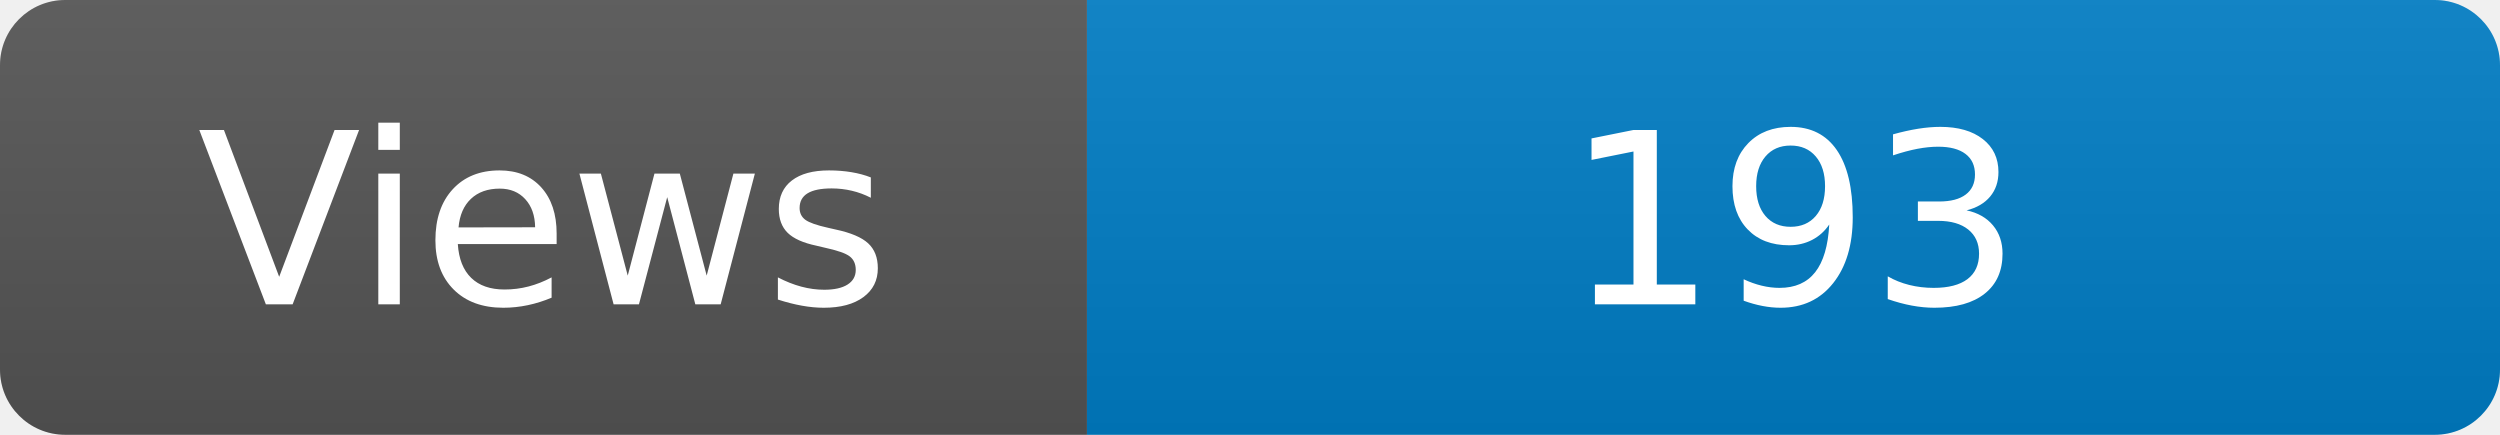
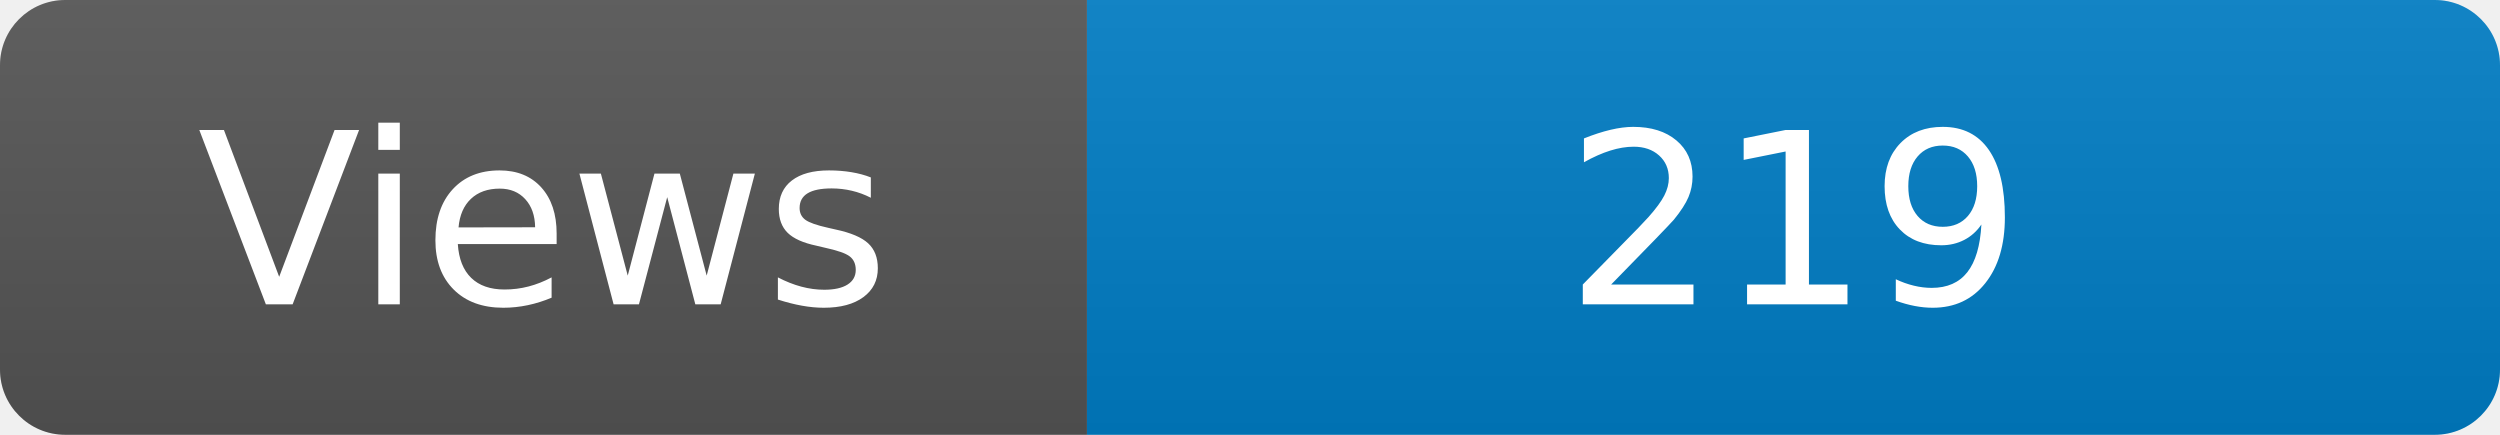
<svg xmlns="http://www.w3.org/2000/svg" width="115" height="20" role="img" aria-label="Maintained?: yes">
  <linearGradient id="s" x2="0" y2="100%">
    <stop offset="0" stop-color="#bbb" stop-opacity=".1" />
    <stop offset="1" stop-opacity=".1" />
  </linearGradient>
  <clipPath id="r">
    <rect width="115" height="20" rx="3" fill="#fff" />
  </clipPath>
  <g clip-path="url(#r)">
    <rect width="50" height="20" fill="#555" />
    <rect x="50" width="160" height="20" fill="#007ec6" />
    <rect width="115" height="20" fill="url(#s)" />
  </g>
  <g fill="#fff" text-anchor="middle" font-family="Verdana,Geneva,DejaVu Sans,sans-serif" font-size="110">
    <text x="250" y="140" transform="scale(.1)" fill="#fff">Views</text>
-     <text x="825" y="140" transform="scale(.1)" fill="#fff">193</text>
+     <text x="825" y="140" transform="scale(.1)" fill="#fff">219</text>
  </g>
</svg>
